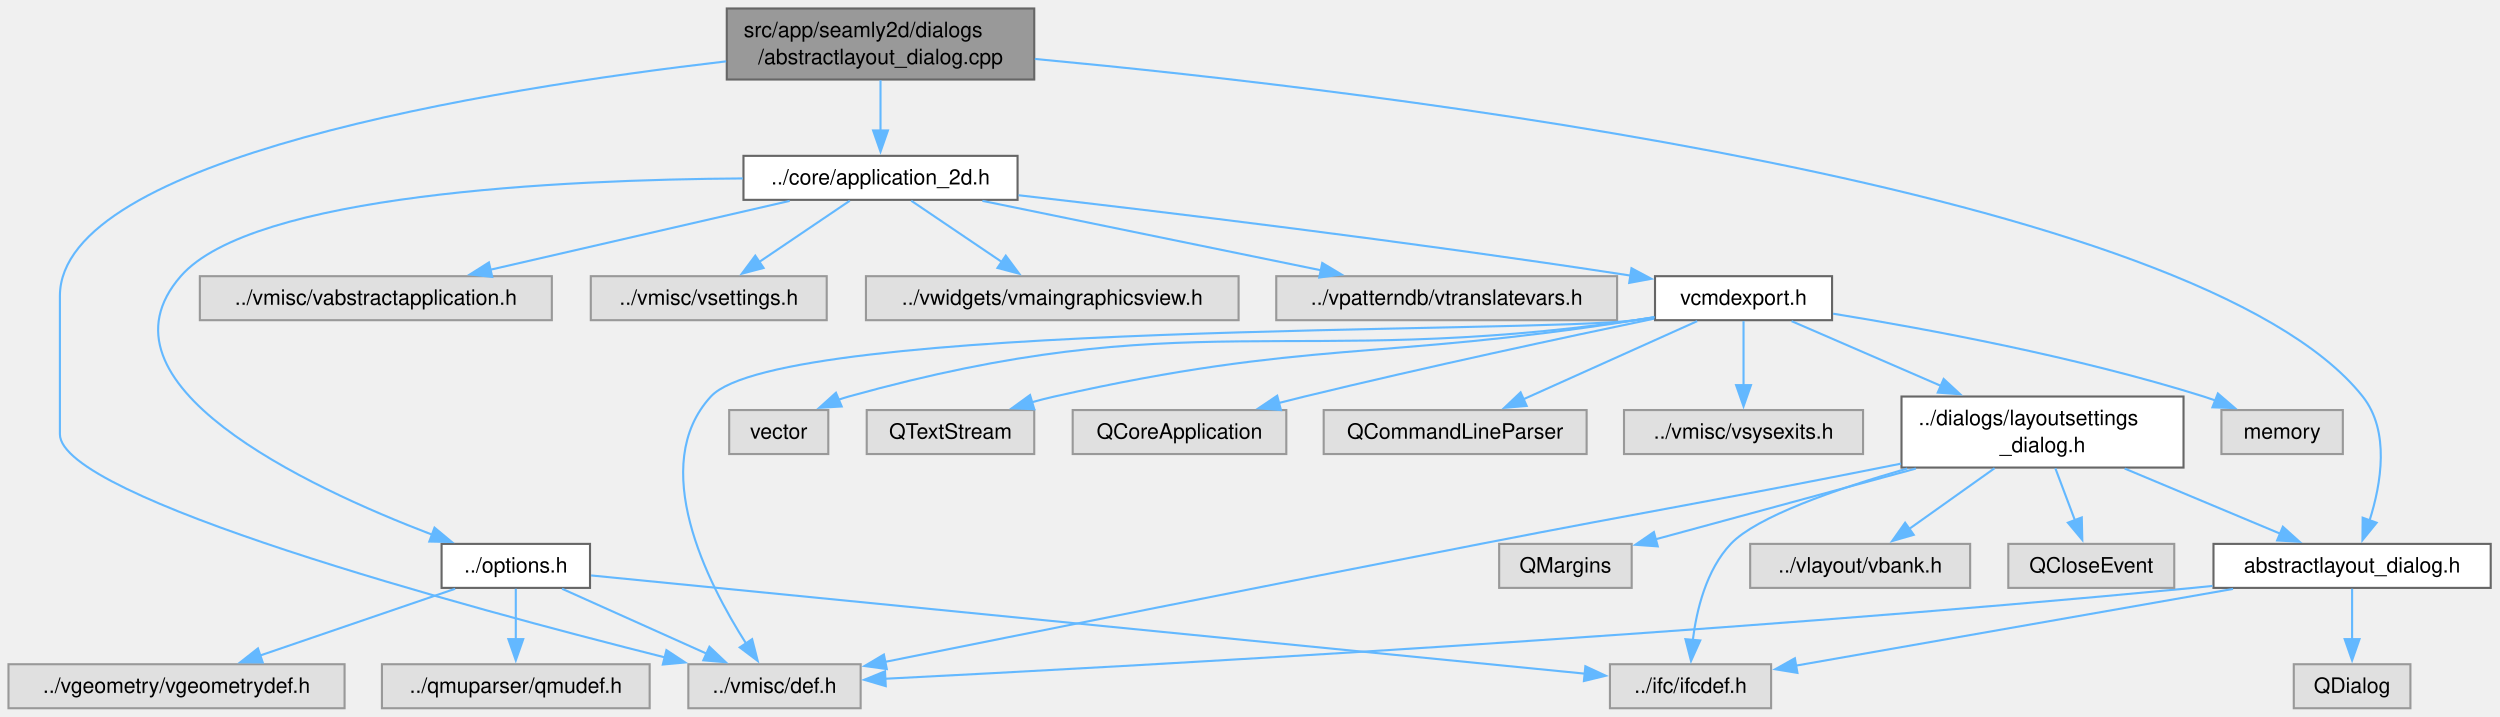
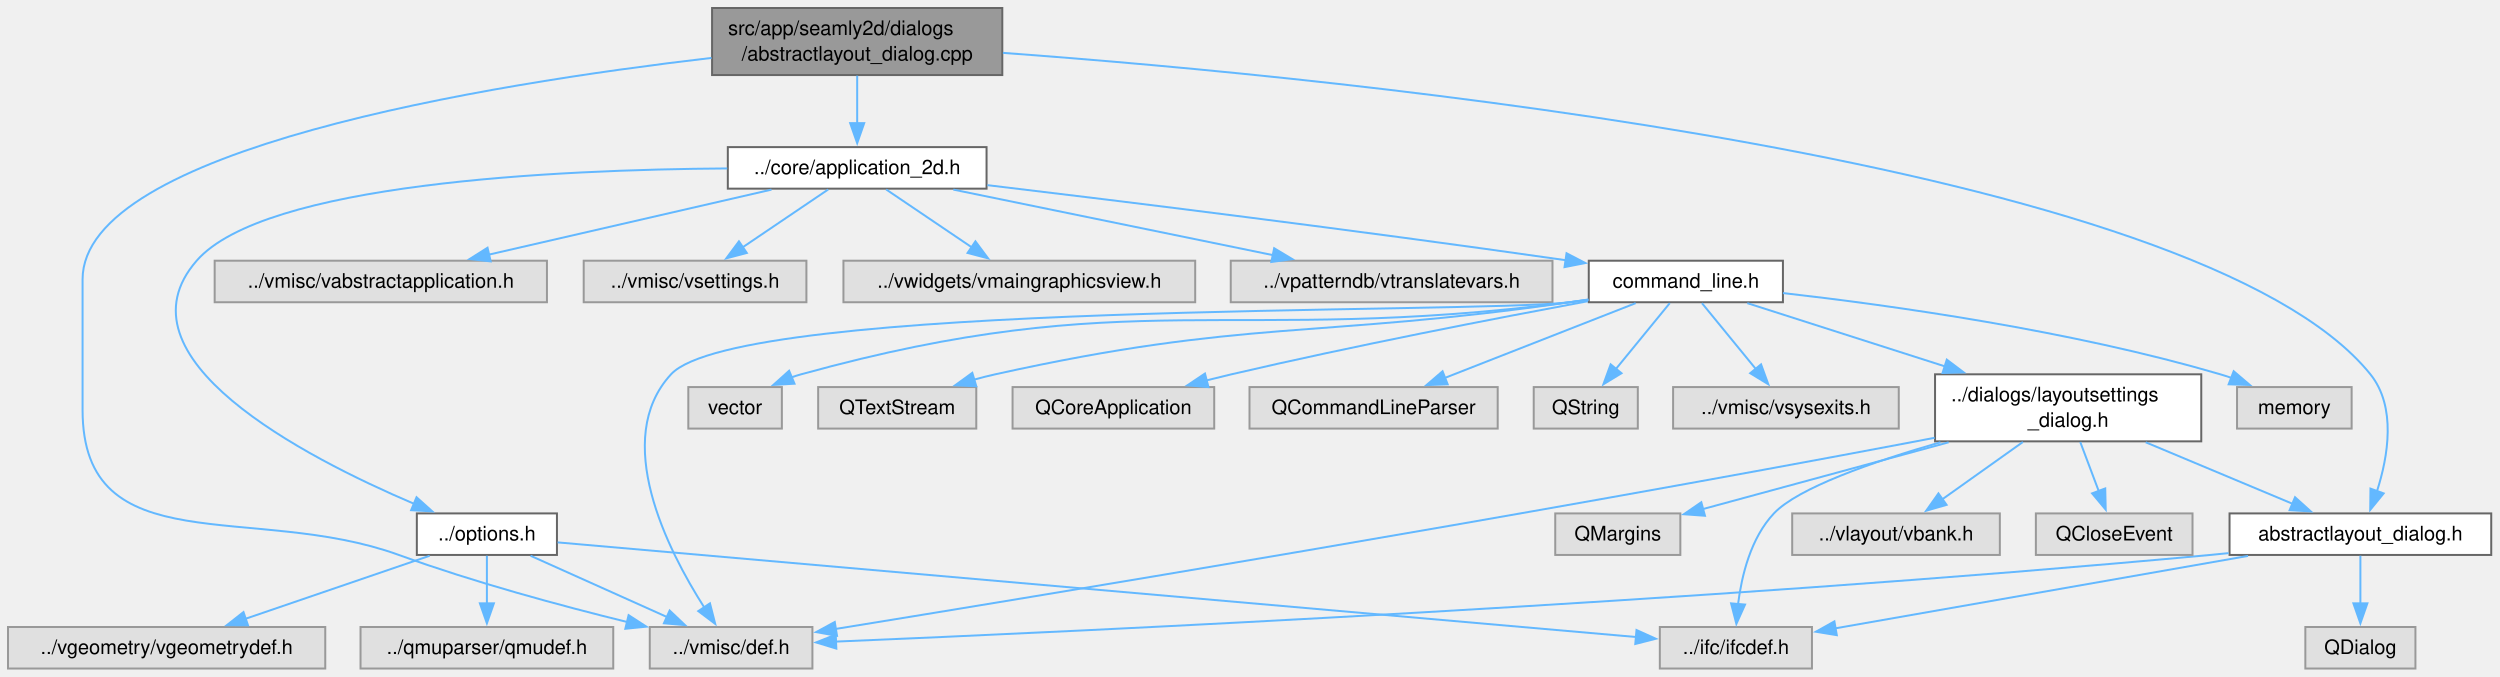
- <svg xmlns="http://www.w3.org/2000/svg" xmlns:xlink="http://www.w3.org/1999/xlink" width="1179pt" height="338pt" viewBox="0.00 0.00 1179.00 338.00">
+ <svg xmlns="http://www.w3.org/2000/svg" xmlns:xlink="http://www.w3.org/1999/xlink" width="1249pt" height="338pt" viewBox="0.00 0.00 1249.00 338.00">
  <g id="graph0" class="graph" transform="scale(1 1) rotate(0) translate(4 334)">
    <g id="node1" class="node">
      <g id="a_node1">
        <a xlink:title=" ">
-           <polygon fill="#999999" stroke="#666666" points="483.75,-330 338.75,-330 338.75,-296.5 483.75,-296.5 483.75,-330" />
-           <text xml:space="preserve" text-anchor="start" x="346.75" y="-316.5" font-family="Helvetica,sans-Serif" font-size="10.00">src/app/seamly2d/dialogs</text>
-           <text xml:space="preserve" text-anchor="middle" x="411.25" y="-303.75" font-family="Helvetica,sans-Serif" font-size="10.00">/abstractlayout_dialog.cpp</text>
+           <polygon fill="#999999" stroke="#666666" points="496.75,-330 351.75,-330 351.75,-296.5 496.75,-296.5 496.75,-330" />
+           <text xml:space="preserve" text-anchor="start" x="359.75" y="-316.5" font-family="Helvetica,sans-Serif" font-size="10.00">src/app/seamly2d/dialogs</text>
+           <text xml:space="preserve" text-anchor="middle" x="424.25" y="-303.75" font-family="Helvetica,sans-Serif" font-size="10.00">/abstractlayout_dialog.cpp</text>
        </a>
      </g>
    </g>
    <g id="node2" class="node">
      <g id="a_node2">
        <a xlink:href="../../d7/d9e/abstractlayout__dialog_8h.html" target="_top" xlink:title=" ">
-           <polygon fill="white" stroke="#666666" points="1170.62,-77.5 1039.88,-77.5 1039.88,-56.75 1170.62,-56.75 1170.62,-77.5" />
-           <text xml:space="preserve" text-anchor="middle" x="1105.25" y="-64" font-family="Helvetica,sans-Serif" font-size="10.00">abstractlayout_dialog.h</text>
+           <polygon fill="white" stroke="#666666" points="1240.62,-77.5 1109.88,-77.5 1109.88,-56.75 1240.62,-56.75 1240.62,-77.5" />
+           <text xml:space="preserve" text-anchor="middle" x="1175.25" y="-64" font-family="Helvetica,sans-Serif" font-size="10.00">abstractlayout_dialog.h</text>
        </a>
      </g>
    </g>
    <g id="edge1" class="edge">
-       <path fill="none" stroke="#63b8ff" d="M484.02,-306.2C646.89,-290.99 1032.59,-245.16 1110.25,-147 1123.18,-130.65 1119,-105.92 1113.47,-88.52" />
-       <polygon fill="#63b8ff" stroke="#63b8ff" points="1116.81,-87.48 1110.13,-79.26 1110.23,-89.86 1116.81,-87.48" />
+       <path fill="none" stroke="#63b8ff" d="M497.05,-307.59C669.47,-294.89 1094.74,-253.22 1180.25,-147 1193.32,-130.76 1189.12,-106.01 1183.54,-88.58" />
+       <polygon fill="#63b8ff" stroke="#63b8ff" points="1186.87,-87.5 1180.17,-79.29 1180.29,-89.89 1186.87,-87.5" />
    </g>
    <g id="node4" class="node">
      <g id="a_node4">
        <a xlink:title=" ">
          <polygon fill="#e0e0e0" stroke="#999999" points="401.88,-20.75 320.62,-20.75 320.62,0 401.88,0 401.88,-20.75" />
          <text xml:space="preserve" text-anchor="middle" x="361.25" y="-7.25" font-family="Helvetica,sans-Serif" font-size="10.00">../vmisc/def.h</text>
        </a>
      </g>
    </g>
-     <g id="edge30" class="edge">
-       <path fill="none" stroke="#63b8ff" d="M338.46,-305.07C226.35,-291.97 24.25,-259.34 24.25,-194.38 24.25,-194.38 24.25,-194.38 24.25,-129.25 24.25,-99.39 215.13,-47.71 309.58,-23.97" />
-       <polygon fill="#63b8ff" stroke="#63b8ff" points="310.28,-27.4 319.13,-21.58 308.58,-20.61 310.28,-27.4" />
+     <g id="edge31" class="edge">
+       <path fill="none" stroke="#63b8ff" d="M351.46,-305.07C239.35,-291.97 37.25,-259.34 37.25,-194.38 37.25,-194.38 37.25,-194.38 37.25,-129.25 37.25,-51.99 122.63,-83.13 195.25,-56.75 232.84,-43.09 276.51,-31.31 309.62,-23.18" />
+       <polygon fill="#63b8ff" stroke="#63b8ff" points="310.05,-26.67 318.95,-20.92 308.41,-19.87 310.05,-26.67" />
    </g>
    <g id="node6" class="node">
      <g id="a_node6">
        <a xlink:href="../../d7/d61/application__2d_8h.html" target="_top" xlink:title=" ">
-           <polygon fill="white" stroke="#666666" points="475.88,-260.5 346.62,-260.5 346.62,-239.75 475.88,-239.75 475.88,-260.5" />
-           <text xml:space="preserve" text-anchor="middle" x="411.25" y="-247" font-family="Helvetica,sans-Serif" font-size="10.00">../core/application_2d.h</text>
+           <polygon fill="white" stroke="#666666" points="488.88,-260.5 359.62,-260.5 359.62,-239.75 488.88,-239.75 488.88,-260.5" />
+           <text xml:space="preserve" text-anchor="middle" x="424.25" y="-247" font-family="Helvetica,sans-Serif" font-size="10.00">../core/application_2d.h</text>
        </a>
      </g>
    </g>
    <g id="edge5" class="edge">
-       <path fill="none" stroke="#63b8ff" d="M411.25,-296.19C411.25,-288.85 411.25,-280.07 411.25,-272.21" />
-       <polygon fill="#63b8ff" stroke="#63b8ff" points="414.75,-272.48 411.25,-262.48 407.75,-272.48 414.75,-272.48" />
+       <path fill="none" stroke="#63b8ff" d="M424.25,-296.19C424.25,-288.85 424.25,-280.07 424.25,-272.21" />
+       <polygon fill="#63b8ff" stroke="#63b8ff" points="427.75,-272.48 424.25,-262.48 420.75,-272.48 427.75,-272.48" />
    </g>
    <g id="node3" class="node">
      <g id="a_node3">
        <a xlink:title=" ">
-           <polygon fill="#e0e0e0" stroke="#999999" points="831.25,-20.75 755.25,-20.75 755.25,0 831.25,0 831.25,-20.75" />
-           <text xml:space="preserve" text-anchor="middle" x="793.25" y="-7.25" font-family="Helvetica,sans-Serif" font-size="10.00">../ifc/ifcdef.h</text>
+           <polygon fill="#e0e0e0" stroke="#999999" points="901.25,-20.75 825.25,-20.75 825.25,0 901.25,0 901.25,-20.75" />
+           <text xml:space="preserve" text-anchor="middle" x="863.25" y="-7.25" font-family="Helvetica,sans-Serif" font-size="10.00">../ifc/ifcdef.h</text>
        </a>
      </g>
    </g>
    <g id="edge2" class="edge">
-       <path fill="none" stroke="#63b8ff" d="M1049.11,-56.27C990.35,-45.96 898.98,-29.93 842.81,-20.07" />
-       <polygon fill="#63b8ff" stroke="#63b8ff" points="843.67,-16.67 833.21,-18.39 842.46,-23.56 843.67,-16.67" />
+       <path fill="none" stroke="#63b8ff" d="M1119.11,-56.27C1060.35,-45.96 968.98,-29.93 912.81,-20.07" />
+       <polygon fill="#63b8ff" stroke="#63b8ff" points="913.67,-16.67 903.21,-18.39 912.46,-23.56 913.67,-16.67" />
    </g>
    <g id="edge3" class="edge">
-       <path fill="none" stroke="#63b8ff" d="M1039.42,-57.68C1036.32,-57.35 1033.25,-57.04 1030.25,-56.75 800.82,-34.65 526.11,-19.59 413.39,-13.9" />
-       <polygon fill="#63b8ff" stroke="#63b8ff" points="413.72,-10.42 403.55,-13.41 413.37,-17.41 413.72,-10.42" />
+       <path fill="none" stroke="#63b8ff" d="M1109.43,-57.66C1106.33,-57.33 1103.26,-57.03 1100.25,-56.75 843.24,-32.82 534.71,-18.51 413.64,-13.46" />
+       <polygon fill="#63b8ff" stroke="#63b8ff" points="413.83,-9.96 403.69,-13.04 413.54,-16.95 413.83,-9.96" />
    </g>
    <g id="node5" class="node">
      <g id="a_node5">
        <a xlink:title=" ">
-           <polygon fill="#e0e0e0" stroke="#999999" points="1132.75,-20.75 1077.75,-20.75 1077.75,0 1132.75,0 1132.75,-20.75" />
-           <text xml:space="preserve" text-anchor="middle" x="1105.25" y="-7.25" font-family="Helvetica,sans-Serif" font-size="10.00">QDialog</text>
+           <polygon fill="#e0e0e0" stroke="#999999" points="1202.75,-20.75 1147.75,-20.75 1147.75,0 1202.75,0 1202.75,-20.75" />
+           <text xml:space="preserve" text-anchor="middle" x="1175.25" y="-7.25" font-family="Helvetica,sans-Serif" font-size="10.00">QDialog</text>
        </a>
      </g>
    </g>
    <g id="edge4" class="edge">
-       <path fill="none" stroke="#63b8ff" d="M1105.25,-56.34C1105.25,-49.72 1105.25,-40.72 1105.25,-32.52" />
-       <polygon fill="#63b8ff" stroke="#63b8ff" points="1108.75,-32.59 1105.25,-22.59 1101.75,-32.59 1108.75,-32.59" />
+       <path fill="none" stroke="#63b8ff" d="M1175.25,-56.34C1175.25,-49.72 1175.25,-40.72 1175.25,-32.52" />
+       <polygon fill="#63b8ff" stroke="#63b8ff" points="1178.75,-32.59 1175.25,-22.59 1171.75,-32.59 1178.75,-32.59" />
    </g>
    <g id="node7" class="node">
      <g id="a_node7">
        <a xlink:title=" ">
-           <polygon fill="#e0e0e0" stroke="#999999" points="256.25,-203.75 90.25,-203.75 90.25,-183 256.25,-183 256.25,-203.75" />
-           <text xml:space="preserve" text-anchor="middle" x="173.25" y="-190.25" font-family="Helvetica,sans-Serif" font-size="10.00">../vmisc/vabstractapplication.h</text>
+           <polygon fill="#e0e0e0" stroke="#999999" points="269.25,-203.75 103.25,-203.75 103.25,-183 269.25,-183 269.25,-203.75" />
+           <text xml:space="preserve" text-anchor="middle" x="186.25" y="-190.25" font-family="Helvetica,sans-Serif" font-size="10.00">../vmisc/vabstractapplication.h</text>
        </a>
      </g>
    </g>
    <g id="edge6" class="edge">
-       <path fill="none" stroke="#63b8ff" d="M368.43,-239.27C328.87,-230.17 269.93,-216.62 227.18,-206.78" />
-       <polygon fill="#63b8ff" stroke="#63b8ff" points="228.14,-203.41 217.61,-204.58 226.57,-210.23 228.14,-203.41" />
+       <path fill="none" stroke="#63b8ff" d="M381.43,-239.27C341.87,-230.17 282.93,-216.62 240.18,-206.78" />
+       <polygon fill="#63b8ff" stroke="#63b8ff" points="241.14,-203.41 230.61,-204.58 239.57,-210.23 241.14,-203.41" />
    </g>
    <g id="node8" class="node">
      <g id="a_node8">
        <a xlink:title=" ">
-           <polygon fill="#e0e0e0" stroke="#999999" points="385.88,-203.75 274.62,-203.75 274.62,-183 385.88,-183 385.88,-203.75" />
-           <text xml:space="preserve" text-anchor="middle" x="330.25" y="-190.25" font-family="Helvetica,sans-Serif" font-size="10.00">../vmisc/vsettings.h</text>
+           <polygon fill="#e0e0e0" stroke="#999999" points="398.88,-203.75 287.62,-203.75 287.62,-183 398.88,-183 398.88,-203.75" />
+           <text xml:space="preserve" text-anchor="middle" x="343.25" y="-190.25" font-family="Helvetica,sans-Serif" font-size="10.00">../vmisc/vsettings.h</text>
        </a>
      </g>
    </g>
    <g id="edge7" class="edge">
-       <path fill="none" stroke="#63b8ff" d="M396.77,-239.34C384.9,-231.32 367.88,-219.81 354.02,-210.44" />
-       <polygon fill="#63b8ff" stroke="#63b8ff" points="356.1,-207.63 345.86,-204.93 352.18,-213.43 356.1,-207.63" />
+       <path fill="none" stroke="#63b8ff" d="M409.77,-239.34C397.9,-231.32 380.88,-219.81 367.02,-210.44" />
+       <polygon fill="#63b8ff" stroke="#63b8ff" points="369.1,-207.63 358.86,-204.93 365.18,-213.43 369.1,-207.63" />
    </g>
    <g id="node9" class="node">
      <g id="a_node9">
        <a xlink:href="../../d7/d5b/options_8h.html" target="_top" xlink:title=" ">
          <polygon fill="white" stroke="#666666" points="274.25,-77.5 204.25,-77.5 204.25,-56.75 274.25,-56.75 274.25,-77.5" />
          <text xml:space="preserve" text-anchor="middle" x="239.25" y="-64" font-family="Helvetica,sans-Serif" font-size="10.00">../options.h</text>
        </a>
      </g>
    </g>
    <g id="edge8" class="edge">
-       <path fill="none" stroke="#63b8ff" d="M346.34,-249.85C260.17,-249.27 114.93,-242.38 81.25,-203.75 37.19,-153.22 139.89,-104.72 199.83,-81.83" />
-       <polygon fill="#63b8ff" stroke="#63b8ff" points="200.92,-85.16 209.07,-78.39 198.47,-78.61 200.92,-85.16" />
+       <path fill="none" stroke="#63b8ff" d="M359.34,-249.85C273.17,-249.27 127.93,-242.38 94.25,-203.75 52.2,-155.52 147.37,-105.93 202.87,-82.3" />
+       <polygon fill="#63b8ff" stroke="#63b8ff" points="204.1,-85.58 211.99,-78.51 201.41,-79.12 204.1,-85.58" />
    </g>
    <g id="node12" class="node">
      <g id="a_node12">
        <a xlink:title=" ">
-           <polygon fill="#e0e0e0" stroke="#999999" points="580.12,-203.75 404.38,-203.75 404.38,-183 580.12,-183 580.12,-203.75" />
-           <text xml:space="preserve" text-anchor="middle" x="492.25" y="-190.25" font-family="Helvetica,sans-Serif" font-size="10.00">../vwidgets/vmaingraphicsview.h</text>
+           <polygon fill="#e0e0e0" stroke="#999999" points="593.12,-203.75 417.38,-203.75 417.38,-183 593.12,-183 593.12,-203.75" />
+           <text xml:space="preserve" text-anchor="middle" x="505.25" y="-190.25" font-family="Helvetica,sans-Serif" font-size="10.00">../vwidgets/vmaingraphicsview.h</text>
        </a>
      </g>
    </g>
    <g id="edge13" class="edge">
-       <path fill="none" stroke="#63b8ff" d="M425.73,-239.34C437.6,-231.32 454.62,-219.81 468.48,-210.44" />
-       <polygon fill="#63b8ff" stroke="#63b8ff" points="470.32,-213.43 476.64,-204.93 466.4,-207.63 470.32,-213.43" />
+       <path fill="none" stroke="#63b8ff" d="M438.73,-239.34C450.6,-231.32 467.62,-219.81 481.48,-210.44" />
+       <polygon fill="#63b8ff" stroke="#63b8ff" points="483.32,-213.43 489.64,-204.93 479.4,-207.63 483.32,-213.43" />
    </g>
    <g id="node13" class="node">
      <g id="a_node13">
        <a xlink:title=" ">
-           <polygon fill="#e0e0e0" stroke="#999999" points="758.62,-203.75 597.88,-203.75 597.88,-183 758.62,-183 758.62,-203.75" />
-           <text xml:space="preserve" text-anchor="middle" x="678.25" y="-190.25" font-family="Helvetica,sans-Serif" font-size="10.00">../vpatterndb/vtranslatevars.h</text>
+           <polygon fill="#e0e0e0" stroke="#999999" points="771.62,-203.75 610.88,-203.75 610.88,-183 771.62,-183 771.62,-203.75" />
+           <text xml:space="preserve" text-anchor="middle" x="691.25" y="-190.25" font-family="Helvetica,sans-Serif" font-size="10.00">../vpatterndb/vtranslatevars.h</text>
        </a>
      </g>
    </g>
    <g id="edge14" class="edge">
-       <path fill="none" stroke="#63b8ff" d="M459.29,-239.27C504.05,-230.1 570.91,-216.39 618.97,-206.53" />
-       <polygon fill="#63b8ff" stroke="#63b8ff" points="619.57,-209.98 628.66,-204.54 618.16,-203.12 619.57,-209.98" />
+       <path fill="none" stroke="#63b8ff" d="M472.29,-239.27C517.05,-230.1 583.91,-216.39 631.97,-206.53" />
+       <polygon fill="#63b8ff" stroke="#63b8ff" points="632.57,-209.98 641.66,-204.54 631.16,-203.12 632.57,-209.98" />
    </g>
    <g id="node14" class="node">
      <g id="a_node14">
-         <a xlink:href="../../dd/d57/vcmdexport_8h.html" target="_top" xlink:title=" ">
-           <polygon fill="white" stroke="#666666" points="860,-203.75 776.5,-203.75 776.5,-183 860,-183 860,-203.75" />
-           <text xml:space="preserve" text-anchor="middle" x="818.25" y="-190.25" font-family="Helvetica,sans-Serif" font-size="10.00">vcmdexport.h</text>
+         <a xlink:href="../../d8/dfd/command__line_8h.html" target="_top" xlink:title=" ">
+           <polygon fill="white" stroke="#666666" points="886.75,-203.75 789.75,-203.75 789.75,-183 886.75,-183 886.75,-203.75" />
+           <text xml:space="preserve" text-anchor="middle" x="838.25" y="-190.25" font-family="Helvetica,sans-Serif" font-size="10.00">command_line.h</text>
        </a>
      </g>
    </g>
    <g id="edge15" class="edge">
-       <path fill="none" stroke="#63b8ff" d="M476.36,-241.92C545.42,-234.02 657.95,-220.47 764.92,-204.04" />
-       <polygon fill="#63b8ff" stroke="#63b8ff" points="765.41,-207.5 774.76,-202.52 764.34,-200.59 765.41,-207.5" />
+       <path fill="none" stroke="#63b8ff" d="M489.3,-241.5C558.3,-233.26 670.79,-219.4 778.16,-204.01" />
+       <polygon fill="#63b8ff" stroke="#63b8ff" points="778.64,-207.48 788.04,-202.59 777.64,-200.55 778.64,-207.48" />
    </g>
    <g id="edge9" class="edge">
-       <path fill="none" stroke="#63b8ff" d="M274.75,-62.62C370.26,-53.18 632.91,-27.22 743.32,-16.31" />
-       <polygon fill="#63b8ff" stroke="#63b8ff" points="743.66,-19.79 753.27,-15.33 742.97,-12.83 743.66,-19.79" />
+       <path fill="none" stroke="#63b8ff" d="M274.59,-63.02C379.86,-53.79 691.63,-26.43 813.57,-15.73" />
+       <polygon fill="#63b8ff" stroke="#63b8ff" points="813.6,-19.24 823.25,-14.88 812.99,-12.27 813.6,-19.24" />
    </g>
    <g id="edge12" class="edge">
      <path fill="none" stroke="#63b8ff" d="M261.06,-56.34C280.06,-47.81 307.85,-35.34 329.34,-25.69" />
      <polygon fill="#63b8ff" stroke="#63b8ff" points="330.56,-28.99 338.25,-21.7 327.69,-22.6 330.56,-28.99" />
    </g>
    <g id="node10" class="node">
      <g id="a_node10">
        <a xlink:title=" ">
          <polygon fill="#e0e0e0" stroke="#999999" points="158.5,-20.75 0,-20.75 0,0 158.5,0 158.5,-20.75" />
          <text xml:space="preserve" text-anchor="middle" x="79.25" y="-7.25" font-family="Helvetica,sans-Serif" font-size="10.00">../vgeometry/vgeometrydef.h</text>
        </a>
      </g>
    </g>
    <g id="edge10" class="edge">
      <path fill="none" stroke="#63b8ff" d="M210.65,-56.34C185.01,-47.57 147.18,-34.62 118.68,-24.87" />
      <polygon fill="#63b8ff" stroke="#63b8ff" points="119.9,-21.59 109.31,-21.66 117.64,-28.21 119.9,-21.59" />
    </g>
    <g id="node11" class="node">
      <g id="a_node11">
        <a xlink:title=" ">
          <polygon fill="#e0e0e0" stroke="#999999" points="302.38,-20.75 176.12,-20.75 176.12,0 302.38,0 302.38,-20.75" />
          <text xml:space="preserve" text-anchor="middle" x="239.25" y="-7.25" font-family="Helvetica,sans-Serif" font-size="10.00">../qmuparser/qmudef.h</text>
        </a>
      </g>
    </g>
    <g id="edge11" class="edge">
      <path fill="none" stroke="#63b8ff" d="M239.25,-56.34C239.25,-49.72 239.25,-40.72 239.25,-32.52" />
      <polygon fill="#63b8ff" stroke="#63b8ff" points="242.75,-32.59 239.25,-22.59 235.75,-32.59 242.75,-32.59" />
    </g>
-     <g id="edge28" class="edge">
-       <path fill="none" stroke="#63b8ff" d="M776,-184.27C773.04,-183.81 770.11,-183.38 767.25,-183 719.06,-176.6 364.18,-182.76 331.25,-147 301.43,-114.61 329.4,-59.44 347.9,-30.45" />
-       <polygon fill="#63b8ff" stroke="#63b8ff" points="350.7,-32.57 353.33,-22.31 344.87,-28.69 350.7,-32.57" />
+     <g id="edge29" class="edge">
+       <path fill="none" stroke="#63b8ff" d="M789.56,-184.21C786.41,-183.78 783.29,-183.37 780.25,-183 730.56,-177 365.2,-183.78 331.25,-147 301.39,-114.65 329.38,-59.46 347.89,-30.46" />
+       <polygon fill="#63b8ff" stroke="#63b8ff" points="350.69,-32.58 353.32,-22.31 344.86,-28.69 350.69,-32.58" />
    </g>
    <g id="node15" class="node">
      <g id="a_node15">
        <a xlink:title=" ">
-           <polygon fill="#e0e0e0" stroke="#999999" points="1100.88,-140.62 1043.62,-140.62 1043.62,-119.88 1100.88,-119.88 1100.88,-140.62" />
-           <text xml:space="preserve" text-anchor="middle" x="1072.25" y="-127.12" font-family="Helvetica,sans-Serif" font-size="10.00">memory</text>
+           <polygon fill="#e0e0e0" stroke="#999999" points="1170.88,-140.62 1113.62,-140.62 1113.62,-119.88 1170.88,-119.88 1170.88,-140.62" />
+           <text xml:space="preserve" text-anchor="middle" x="1142.25" y="-127.12" font-family="Helvetica,sans-Serif" font-size="10.00">memory</text>
        </a>
      </g>
    </g>
    <g id="edge16" class="edge">
-       <path fill="none" stroke="#63b8ff" d="M860.48,-186.07C904.67,-178.89 975.76,-165.68 1035.25,-147 1037.08,-146.42 1038.95,-145.79 1040.82,-145.12" />
-       <polygon fill="#63b8ff" stroke="#63b8ff" points="1041.95,-148.44 1049.98,-141.53 1039.39,-141.92 1041.95,-148.44" />
+       <path fill="none" stroke="#63b8ff" d="M886.77,-187.59C940.87,-181.45 1030.58,-168.91 1105.25,-147 1107.09,-146.46 1108.97,-145.85 1110.84,-145.2" />
+       <polygon fill="#63b8ff" stroke="#63b8ff" points="1111.95,-148.53 1120.02,-141.66 1109.43,-142 1111.95,-148.53" />
    </g>
    <g id="node16" class="node">
      <g id="a_node16">
        <a xlink:title=" ">
          <polygon fill="#e0e0e0" stroke="#999999" points="386.62,-140.62 339.88,-140.62 339.88,-119.88 386.62,-119.88 386.62,-140.62" />
          <text xml:space="preserve" text-anchor="middle" x="363.25" y="-127.12" font-family="Helvetica,sans-Serif" font-size="10.00">vector</text>
        </a>
      </g>
    </g>
    <g id="edge17" class="edge">
-       <path fill="none" stroke="#63b8ff" d="M776.27,-184.37C773.22,-183.87 770.19,-183.41 767.25,-183 603.19,-160 555.87,-191.35 396.25,-147 394.64,-146.55 393.02,-146.03 391.4,-145.46" />
-       <polygon fill="#63b8ff" stroke="#63b8ff" points="392.94,-142.31 382.36,-141.68 390.23,-148.77 392.94,-142.31" />
+       <path fill="none" stroke="#63b8ff" d="M789.55,-184.26C786.41,-183.81 783.29,-183.39 780.25,-183 610.21,-161.31 561.48,-192.62 396.25,-147 394.64,-146.56 393.02,-146.04 391.4,-145.47" />
+       <polygon fill="#63b8ff" stroke="#63b8ff" points="392.93,-142.31 382.36,-141.69 390.24,-148.77 392.93,-142.31" />
    </g>
    <g id="node17" class="node">
      <g id="a_node17">
        <a xlink:title=" ">
          <polygon fill="#e0e0e0" stroke="#999999" points="483.75,-140.62 404.75,-140.62 404.75,-119.88 483.75,-119.88 483.75,-140.62" />
          <text xml:space="preserve" text-anchor="middle" x="444.25" y="-127.12" font-family="Helvetica,sans-Serif" font-size="10.00">QTextStream</text>
        </a>
      </g>
    </g>
    <g id="edge18" class="edge">
-       <path fill="none" stroke="#63b8ff" d="M776.25,-184.48C773.21,-183.96 770.18,-183.46 767.25,-183 645.92,-163.89 613.09,-173.9 493.25,-147 489.72,-146.21 486.08,-145.27 482.45,-144.26" />
-       <polygon fill="#63b8ff" stroke="#63b8ff" points="483.77,-141 473.19,-141.48 481.76,-147.7 483.77,-141" />
+       <path fill="none" stroke="#63b8ff" d="M789.53,-184.37C786.39,-183.9 783.28,-183.43 780.25,-183 653,-164.74 618.77,-174.79 493.25,-147 489.72,-146.22 486.07,-145.29 482.45,-144.28" />
+       <polygon fill="#63b8ff" stroke="#63b8ff" points="483.76,-141.02 473.18,-141.51 481.76,-147.73 483.76,-141.02" />
    </g>
    <g id="node18" class="node">
      <g id="a_node18">
        <a xlink:title=" ">
          <polygon fill="#e0e0e0" stroke="#999999" points="602.62,-140.62 501.88,-140.62 501.88,-119.88 602.62,-119.88 602.62,-140.62" />
          <text xml:space="preserve" text-anchor="middle" x="552.25" y="-127.12" font-family="Helvetica,sans-Serif" font-size="10.00">QCoreApplication</text>
        </a>
      </g>
    </g>
    <g id="edge19" class="edge">
-       <path fill="none" stroke="#63b8ff" d="M776.1,-183.72C734.18,-174.97 668.09,-160.81 611.25,-147 607.25,-146.03 603.12,-144.99 598.97,-143.93" />
-       <polygon fill="#63b8ff" stroke="#63b8ff" points="600.09,-140.6 589.53,-141.47 598.32,-147.38 600.09,-140.6" />
+       <path fill="none" stroke="#63b8ff" d="M789.35,-183.53C743.24,-174.97 672.31,-161.24 611.25,-147 607.19,-146.05 602.99,-145.03 598.78,-143.97" />
+       <polygon fill="#63b8ff" stroke="#63b8ff" points="599.75,-140.6 589.19,-141.49 598,-147.38 599.75,-140.6" />
    </g>
    <g id="node19" class="node">
      <g id="a_node19">
        <a xlink:title=" ">
          <polygon fill="#e0e0e0" stroke="#999999" points="744.25,-140.62 620.25,-140.62 620.25,-119.88 744.25,-119.88 744.25,-140.62" />
          <text xml:space="preserve" text-anchor="middle" x="682.25" y="-127.12" font-family="Helvetica,sans-Serif" font-size="10.00">QCommandLineParser</text>
        </a>
      </g>
    </g>
    <g id="edge20" class="edge">
-       <path fill="none" stroke="#63b8ff" d="M796.4,-182.55C774.19,-172.57 739.55,-157 714.25,-145.63" />
-       <polygon fill="#63b8ff" stroke="#63b8ff" points="715.98,-142.57 705.43,-141.67 713.11,-148.96 715.98,-142.57" />
+       <path fill="none" stroke="#63b8ff" d="M813.19,-182.55C787.37,-172.44 746.91,-156.59 717.8,-145.18" />
+       <polygon fill="#63b8ff" stroke="#63b8ff" points="719.25,-141.99 708.66,-141.6 716.7,-148.51 719.25,-141.99" />
    </g>
    <g id="node20" class="node">
      <g id="a_node20">
+         <a xlink:title=" ">
+           <polygon fill="#e0e0e0" stroke="#999999" points="814.25,-140.62 762.25,-140.62 762.25,-119.88 814.25,-119.88 814.25,-140.62" />
+           <text xml:space="preserve" text-anchor="middle" x="788.25" y="-127.12" font-family="Helvetica,sans-Serif" font-size="10.00">QString</text>
+         </a>
+       </g>
+     </g>
+     <g id="edge21" class="edge">
+       <path fill="none" stroke="#63b8ff" d="M830.22,-182.55C822.96,-173.68 812.08,-160.39 803.22,-149.56" />
+       <polygon fill="#63b8ff" stroke="#63b8ff" points="806.1,-147.54 797.06,-142.02 800.68,-151.97 806.1,-147.54" />
+     </g>
+     <g id="node21" class="node">
+       <g id="a_node21">
        <a xlink:href="../../d3/dd8/layoutsettings__dialog_8h.html" target="_top" xlink:title=" ">
-           <polygon fill="white" stroke="#666666" points="1025.75,-147 892.75,-147 892.75,-113.5 1025.75,-113.5 1025.75,-147" />
-           <text xml:space="preserve" text-anchor="start" x="900.75" y="-133.5" font-family="Helvetica,sans-Serif" font-size="10.00">../dialogs/layoutsettings</text>
-           <text xml:space="preserve" text-anchor="middle" x="959.25" y="-120.75" font-family="Helvetica,sans-Serif" font-size="10.00">_dialog.h</text>
-         </a>
-       </g>
-     </g>
-     <g id="edge21" class="edge">
-       <path fill="none" stroke="#63b8ff" d="M840.9,-182.55C859.89,-174.32 887.65,-162.29 911.5,-151.95" />
-       <polygon fill="#63b8ff" stroke="#63b8ff" points="912.63,-155.28 920.41,-148.09 909.84,-148.85 912.63,-155.28" />
+           <polygon fill="white" stroke="#666666" points="1095.75,-147 962.75,-147 962.75,-113.5 1095.75,-113.5 1095.75,-147" />
+           <text xml:space="preserve" text-anchor="start" x="970.75" y="-133.5" font-family="Helvetica,sans-Serif" font-size="10.00">../dialogs/layoutsettings</text>
+           <text xml:space="preserve" text-anchor="middle" x="1029.25" y="-120.75" font-family="Helvetica,sans-Serif" font-size="10.00">_dialog.h</text>
+         </a>
+       </g>
+     </g>
+     <g id="edge22" class="edge">
+       <path fill="none" stroke="#63b8ff" d="M868.94,-182.55C895.47,-174.06 934.63,-161.53 967.6,-150.98" />
+       <polygon fill="#63b8ff" stroke="#63b8ff" points="968.62,-154.33 977.08,-147.95 966.49,-147.66 968.62,-154.33" />
+     </g>
+     <g id="node25" class="node">
+       <g id="a_node25">
+         <a xlink:title=" ">
+           <polygon fill="#e0e0e0" stroke="#999999" points="944.62,-140.62 831.88,-140.62 831.88,-119.88 944.62,-119.88 944.62,-140.62" />
+           <text xml:space="preserve" text-anchor="middle" x="888.25" y="-127.12" font-family="Helvetica,sans-Serif" font-size="10.00">../vmisc/vsysexits.h</text>
+         </a>
+       </g>
+     </g>
+     <g id="edge30" class="edge">
+       <path fill="none" stroke="#63b8ff" d="M846.28,-182.55C853.54,-173.68 864.42,-160.39 873.28,-149.56" />
+       <polygon fill="#63b8ff" stroke="#63b8ff" points="875.82,-151.97 879.44,-142.02 870.4,-147.54 875.82,-151.97" />
+     </g>
+     <g id="edge23" class="edge">
+       <path fill="none" stroke="#63b8ff" d="M1067.99,-113.03C1090.83,-103.47 1119.45,-91.49 1141.38,-82.3" />
+       <polygon fill="#63b8ff" stroke="#63b8ff" points="1142.6,-85.59 1150.47,-78.5 1139.89,-79.13 1142.6,-85.59" />
+     </g>
+     <g id="edge26" class="edge">
+       <path fill="none" stroke="#63b8ff" d="M965.45,-113.05C931.46,-103.24 894.22,-90.2 882.25,-77.5 870.71,-65.27 866.12,-46.49 864.32,-32.07" />
+       <polygon fill="#63b8ff" stroke="#63b8ff" points="867.83,-31.96 863.49,-22.3 860.85,-32.56 867.83,-31.96" />
+     </g>
+     <g id="edge25" class="edge">
+       <path fill="none" stroke="#63b8ff" d="M962.55,-115.29C959.41,-114.68 956.29,-114.08 953.25,-113.5 754.44,-75.76 516.94,-36.57 413.59,-19.8" />
+       <polygon fill="#63b8ff" stroke="#63b8ff" points="414.17,-16.35 403.74,-18.2 413.05,-23.26 414.17,-16.35" />
+     </g>
+     <g id="node22" class="node">
+       <g id="a_node22">
+         <a xlink:title=" ">
+           <polygon fill="#e0e0e0" stroke="#999999" points="995.12,-77.5 891.38,-77.5 891.38,-56.75 995.12,-56.75 995.12,-77.5" />
+           <text xml:space="preserve" text-anchor="middle" x="943.25" y="-64" font-family="Helvetica,sans-Serif" font-size="10.00">../vlayout/vbank.h</text>
+         </a>
+       </g>
+     </g>
+     <g id="edge24" class="edge">
+       <path fill="none" stroke="#63b8ff" d="M1006.65,-113.19C994.25,-104.37 978.89,-93.45 966.39,-84.57" />
+       <polygon fill="#63b8ff" stroke="#63b8ff" points="968.51,-81.78 958.33,-78.84 964.45,-87.49 968.51,-81.78" />
+     </g>
+     <g id="node23" class="node">
+       <g id="a_node23">
+         <a xlink:title=" ">
+           <polygon fill="#e0e0e0" stroke="#999999" points="1091.38,-77.5 1013.12,-77.5 1013.12,-56.75 1091.38,-56.75 1091.38,-77.5" />
+           <text xml:space="preserve" text-anchor="middle" x="1052.25" y="-64" font-family="Helvetica,sans-Serif" font-size="10.00">QCloseEvent</text>
+         </a>
+       </g>
+     </g>
+     <g id="edge27" class="edge">
+       <path fill="none" stroke="#63b8ff" d="M1035.29,-113.19C1038.12,-105.68 1041.52,-96.65 1044.53,-88.65" />
+       <polygon fill="#63b8ff" stroke="#63b8ff" points="1047.77,-89.98 1048.01,-79.38 1041.22,-87.51 1047.77,-89.98" />
    </g>
    <g id="node24" class="node">
      <g id="a_node24">
        <a xlink:title=" ">
-           <polygon fill="#e0e0e0" stroke="#999999" points="874.62,-140.62 761.88,-140.62 761.88,-119.88 874.62,-119.88 874.62,-140.62" />
-           <text xml:space="preserve" text-anchor="middle" x="818.25" y="-127.12" font-family="Helvetica,sans-Serif" font-size="10.00">../vmisc/vsysexits.h</text>
-         </a>
-       </g>
-     </g>
-     <g id="edge29" class="edge">
-       <path fill="none" stroke="#63b8ff" d="M818.25,-182.55C818.25,-174.4 818.25,-162.51 818.25,-152.23" />
-       <polygon fill="#63b8ff" stroke="#63b8ff" points="821.75,-152.36 818.25,-142.36 814.75,-152.36 821.75,-152.36" />
-     </g>
-     <g id="edge22" class="edge">
-       <path fill="none" stroke="#63b8ff" d="M997.99,-113.03C1020.83,-103.47 1049.45,-91.49 1071.38,-82.3" />
-       <polygon fill="#63b8ff" stroke="#63b8ff" points="1072.6,-85.59 1080.47,-78.5 1069.89,-79.13 1072.6,-85.59" />
-     </g>
-     <g id="edge25" class="edge">
-       <path fill="none" stroke="#63b8ff" d="M895.45,-113.05C861.46,-103.24 824.22,-90.2 812.25,-77.5 800.71,-65.27 796.12,-46.49 794.32,-32.07" />
-       <polygon fill="#63b8ff" stroke="#63b8ff" points="797.83,-31.96 793.49,-22.3 790.85,-32.56 797.83,-31.96" />
-     </g>
-     <g id="edge24" class="edge">
-       <path fill="none" stroke="#63b8ff" d="M892.53,-115.36C889.4,-114.73 886.29,-114.1 883.25,-113.5 799.38,-96.82 778.19,-93.83 694.25,-77.5 594.91,-58.18 479.04,-35.03 413.49,-21.88" />
-       <polygon fill="#63b8ff" stroke="#63b8ff" points="414.22,-18.46 403.73,-19.92 412.84,-25.32 414.22,-18.46" />
-     </g>
-     <g id="node21" class="node">
-       <g id="a_node21">
-         <a xlink:title=" ">
-           <polygon fill="#e0e0e0" stroke="#999999" points="925.12,-77.5 821.38,-77.5 821.38,-56.75 925.12,-56.75 925.12,-77.5" />
-           <text xml:space="preserve" text-anchor="middle" x="873.25" y="-64" font-family="Helvetica,sans-Serif" font-size="10.00">../vlayout/vbank.h</text>
-         </a>
-       </g>
-     </g>
-     <g id="edge23" class="edge">
-       <path fill="none" stroke="#63b8ff" d="M936.65,-113.19C924.25,-104.37 908.89,-93.45 896.39,-84.57" />
-       <polygon fill="#63b8ff" stroke="#63b8ff" points="898.51,-81.78 888.33,-78.84 894.45,-87.49 898.51,-81.78" />
-     </g>
-     <g id="node22" class="node">
-       <g id="a_node22">
-         <a xlink:title=" ">
-           <polygon fill="#e0e0e0" stroke="#999999" points="1021.38,-77.5 943.12,-77.5 943.12,-56.75 1021.38,-56.75 1021.38,-77.5" />
-           <text xml:space="preserve" text-anchor="middle" x="982.25" y="-64" font-family="Helvetica,sans-Serif" font-size="10.00">QCloseEvent</text>
-         </a>
-       </g>
-     </g>
-     <g id="edge26" class="edge">
-       <path fill="none" stroke="#63b8ff" d="M965.29,-113.19C968.12,-105.68 971.52,-96.65 974.53,-88.65" />
-       <polygon fill="#63b8ff" stroke="#63b8ff" points="977.77,-89.98 978.01,-79.38 971.22,-87.51 977.77,-89.98" />
-     </g>
-     <g id="node23" class="node">
-       <g id="a_node23">
-         <a xlink:title=" ">
-           <polygon fill="#e0e0e0" stroke="#999999" points="765.5,-77.5 703,-77.5 703,-56.75 765.5,-56.75 765.5,-77.5" />
-           <text xml:space="preserve" text-anchor="middle" x="734.25" y="-64" font-family="Helvetica,sans-Serif" font-size="10.00">QMargins</text>
-         </a>
-       </g>
-     </g>
-     <g id="edge27" class="edge">
-       <path fill="none" stroke="#63b8ff" d="M899.54,-113.03C860.78,-102.5 811.19,-89.03 776.49,-79.6" />
-       <polygon fill="#63b8ff" stroke="#63b8ff" points="777.8,-76.33 767.23,-77.09 775.97,-83.09 777.8,-76.33" />
+           <polygon fill="#e0e0e0" stroke="#999999" points="835.5,-77.5 773,-77.5 773,-56.75 835.5,-56.75 835.5,-77.5" />
+           <text xml:space="preserve" text-anchor="middle" x="804.25" y="-64" font-family="Helvetica,sans-Serif" font-size="10.00">QMargins</text>
+         </a>
+       </g>
+     </g>
+     <g id="edge28" class="edge">
+       <path fill="none" stroke="#63b8ff" d="M969.54,-113.03C930.78,-102.5 881.19,-89.03 846.49,-79.6" />
+       <polygon fill="#63b8ff" stroke="#63b8ff" points="847.8,-76.33 837.23,-77.09 845.97,-83.09 847.8,-76.33" />
    </g>
  </g>
</svg>
